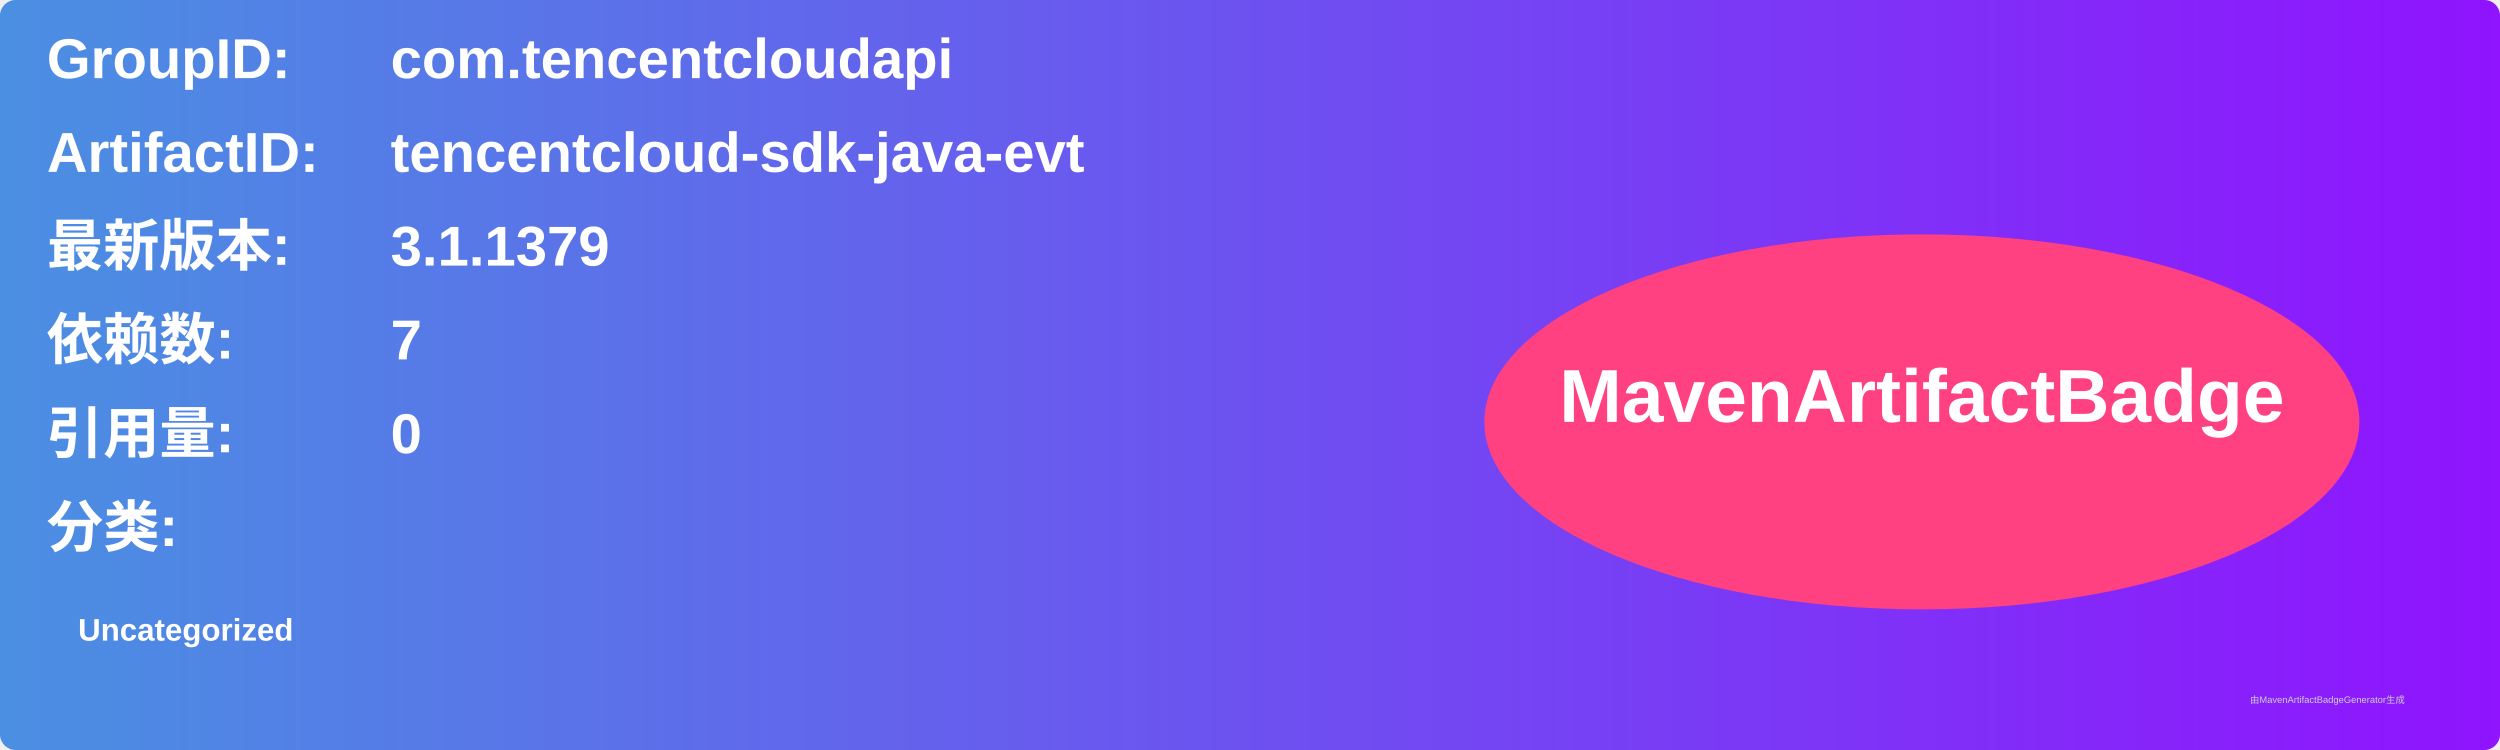
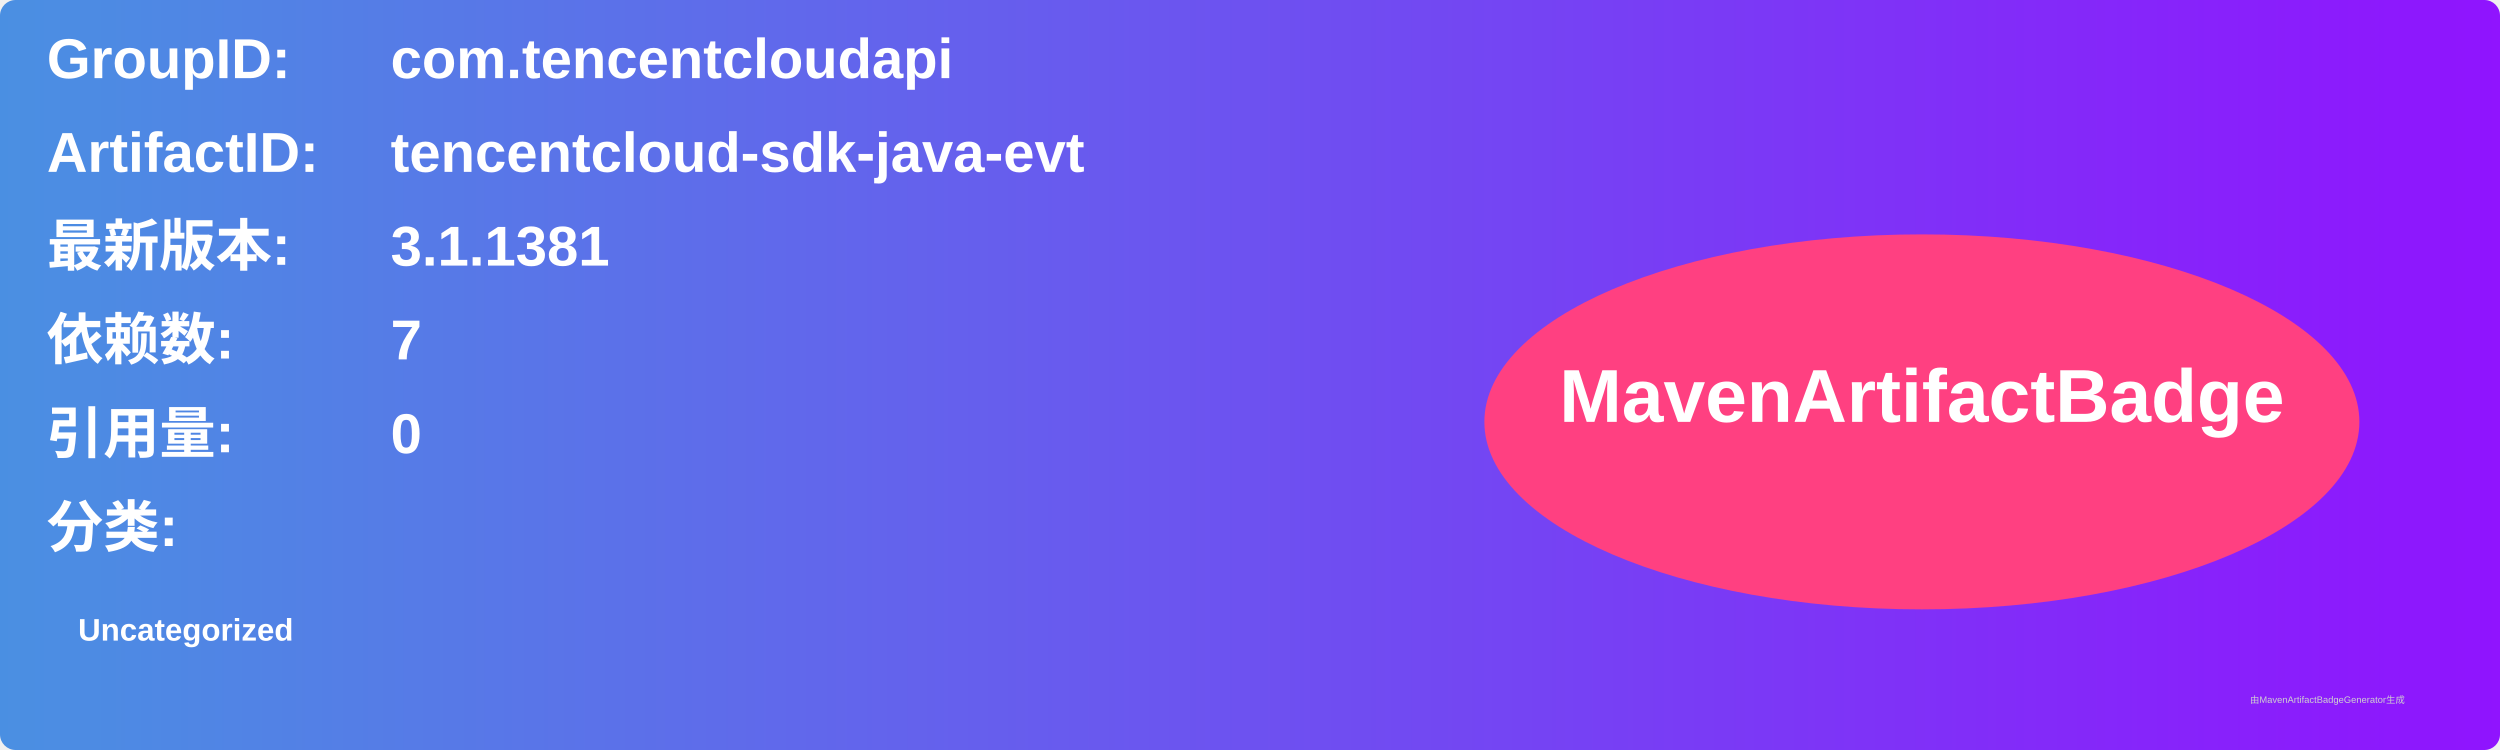
<svg xmlns="http://www.w3.org/2000/svg" width="800" height="240" viewBox="0 0 800 240">
  <linearGradient id="grad" x1="0%" y1="0%" x2="100%" y2="0%">
    <stop offset="0%" stop-color="#4a90e2" />
    <stop offset="100%" stop-color="#9013fe" />
  </linearGradient>
  <rect width="100%" height="100%" rx="5" ry="5" fill="url(#grad)" />
  <g transform="translate(15, 15)">
    <text x="0" y="10" font-family="Arial" font-size="18" fill="white" font-weight="bold" width="260">GroupID:</text>
    <text x="110" y="10" font-family="Arial" font-size="18" fill="white" font-weight="bold" width="460">com.tencentcloudapi</text>
    <text x="0" y="40" font-family="Arial" font-size="18" fill="white" font-weight="bold" width="260">ArtifactID:</text>
    <text x="110" y="40" font-family="Arial" font-size="18" fill="white" font-weight="bold" width="460">tencentcloud-sdk-java-evt</text>
    <text x="0" y="70" font-family="Arial" font-size="18" fill="white" font-weight="bold">最新版本:</text>
    <text x="110" y="70" font-family="Arial" font-size="18" fill="white" font-weight="bold">
-       <tspan font-weight="bold">3.1.1379</tspan>
+       <tspan font-weight="bold">3.1.1381</tspan>
    </text>
    <text x="0" y="100" font-family="Arial" font-size="18" fill="white" font-weight="bold">依赖数: </text>
    <text x="110" y="100" font-family="Arial" font-size="18" fill="white">
      <tspan font-weight="bold">7</tspan>
    </text>
    <text x="0" y="130" font-family="Arial" font-size="18" fill="white" font-weight="bold">引用量: </text>
    <text x="110" y="130" font-family="Arial" font-size="18" fill="white">
      <tspan font-weight="bold">0</tspan>
    </text>
    <text x="0" y="160" font-family="Arial" font-size="18" fill="white" font-weight="bold">分类:</text>
    <text x="10" y="190" font-family="Arial" font-size="10" fill="white">
      <tspan font-weight="bold">Uncategorized</tspan>
    </text>
    <ellipse cx="600" cy="120" rx="140" ry="60" fill="#ff4081" />
    <text x="600" y="120" text-anchor="middle" font-family="Arial" font-size="24" fill="white" font-weight="bold">MavenArtifactBadge</text>
  </g>
  <text x="720" y="225" font-family="Arial" font-size="3" fill="#d0d0d0">由MavenArtifactBadgeGenerator生成</text>
</svg>
